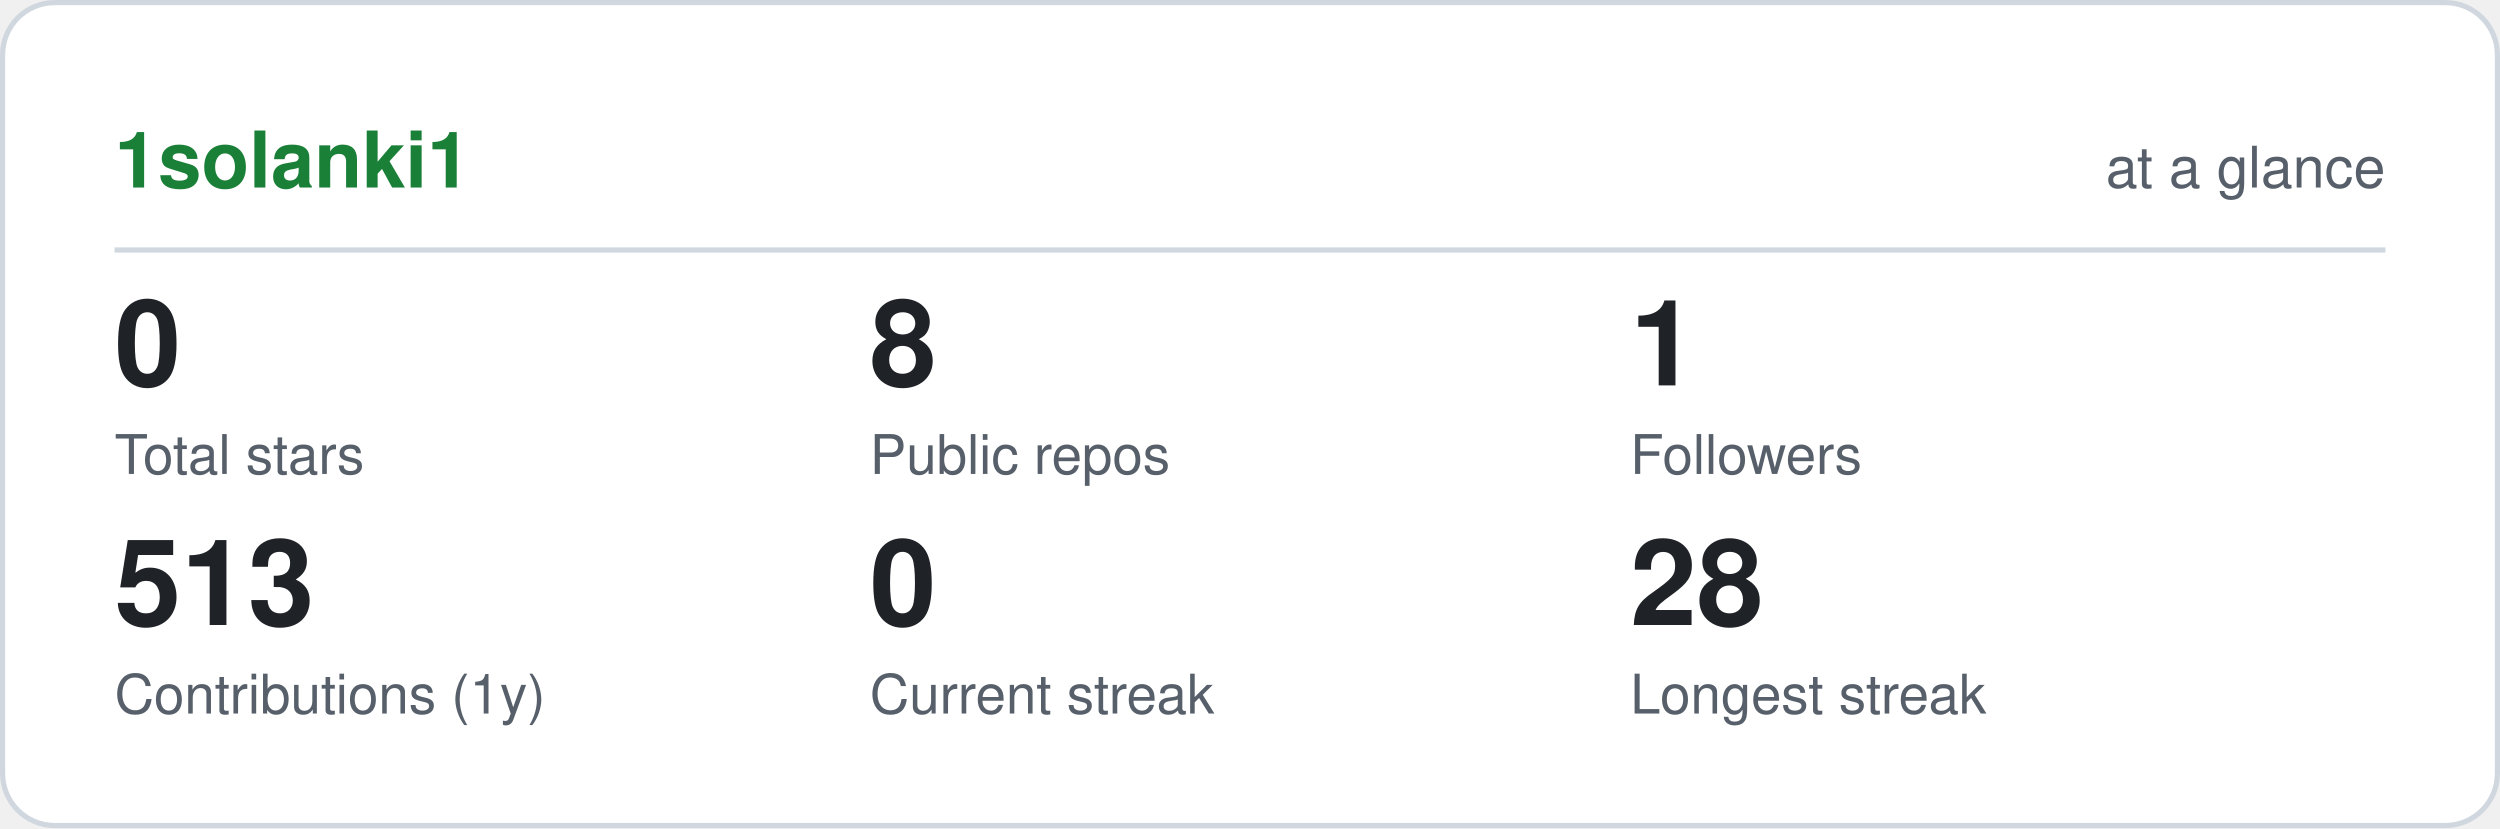
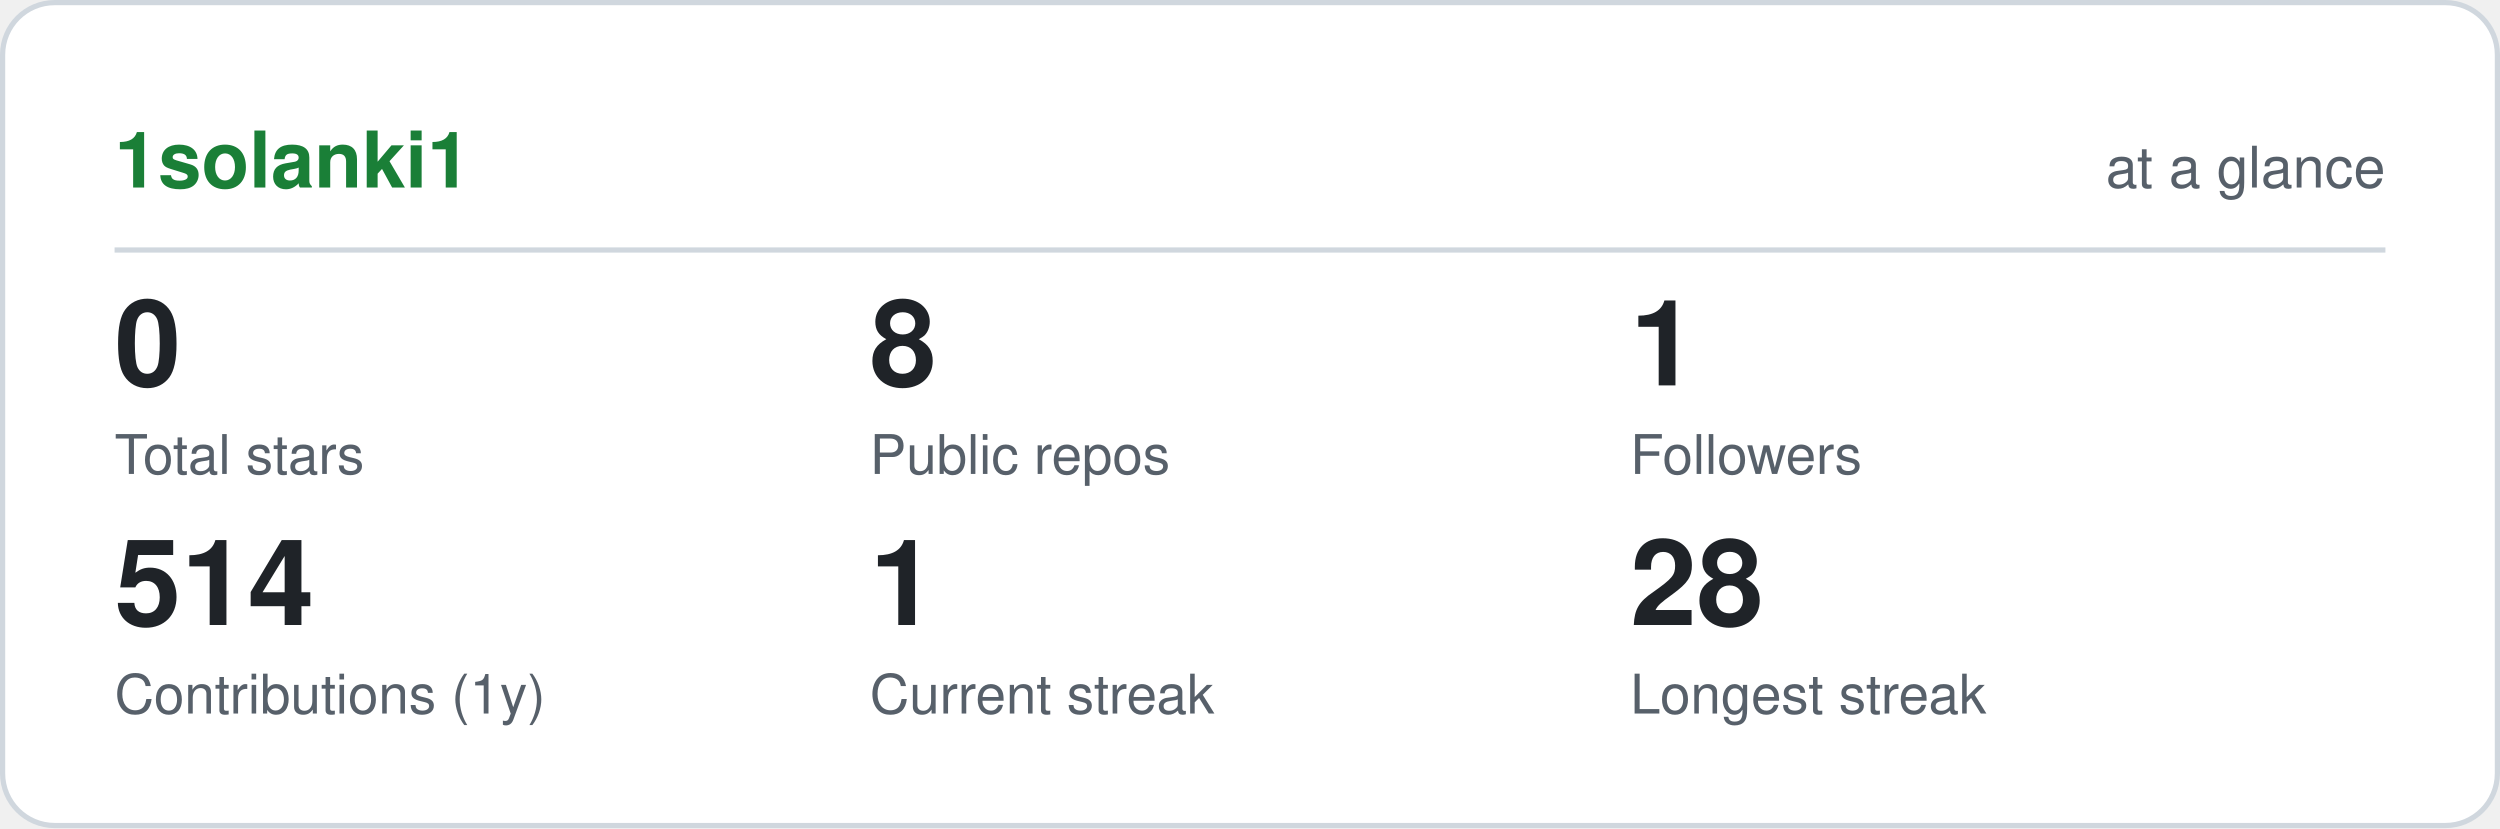
<svg xmlns="http://www.w3.org/2000/svg" viewBox="0 0 480 159" width="480" height="159" role="img" aria-label="1solanki1 GitHub statistics" font-family="ui-sans-serif,-apple-system,Segoe UI,Helvetica,Arial,sans-serif">
  <rect x="0.5" y="0.5" width="479" height="158" rx="10" fill="#ffffff" stroke="#d0d7de" />
  <text x="22" y="36" font-size="15" font-weight="700" fill="#1a7f37">1solanki1</text>
  <text x="458" y="36" font-size="11" text-anchor="end" fill="#57606a">at a glance</text>
  <line x1="22" y1="48" x2="458" y2="48" stroke="#d0d7de" />
  <text x="22" y="74" font-size="23" font-weight="700" fill="#1f2328">0</text>
  <text x="22" y="91" font-size="10.5" fill="#57606a">Total stars</text>
  <text x="167" y="74" font-size="23" font-weight="700" fill="#1f2328">8</text>
  <text x="167" y="91" font-size="10.5" fill="#57606a">Public repos</text>
  <text x="313" y="74" font-size="23" font-weight="700" fill="#1f2328">1</text>
  <text x="313" y="91" font-size="10.5" fill="#57606a">Followers</text>
-   <text x="22" y="120" font-size="23" font-weight="700" fill="#1f2328">513</text>
+   <text x="22" y="120" font-size="23" font-weight="700" fill="#1f2328">514</text>
  <text x="22" y="137" font-size="10.5" fill="#57606a">Contributions (1y)</text>
-   <text x="167" y="120" font-size="23" font-weight="700" fill="#1f2328">0</text>
+   <text x="167" y="120" font-size="23" font-weight="700" fill="#1f2328">1</text>
  <text x="167" y="137" font-size="10.5" fill="#57606a">Current streak</text>
  <text x="313" y="120" font-size="23" font-weight="700" fill="#1f2328">28</text>
  <text x="313" y="137" font-size="10.5" fill="#57606a">Longest streak</text>
</svg>
